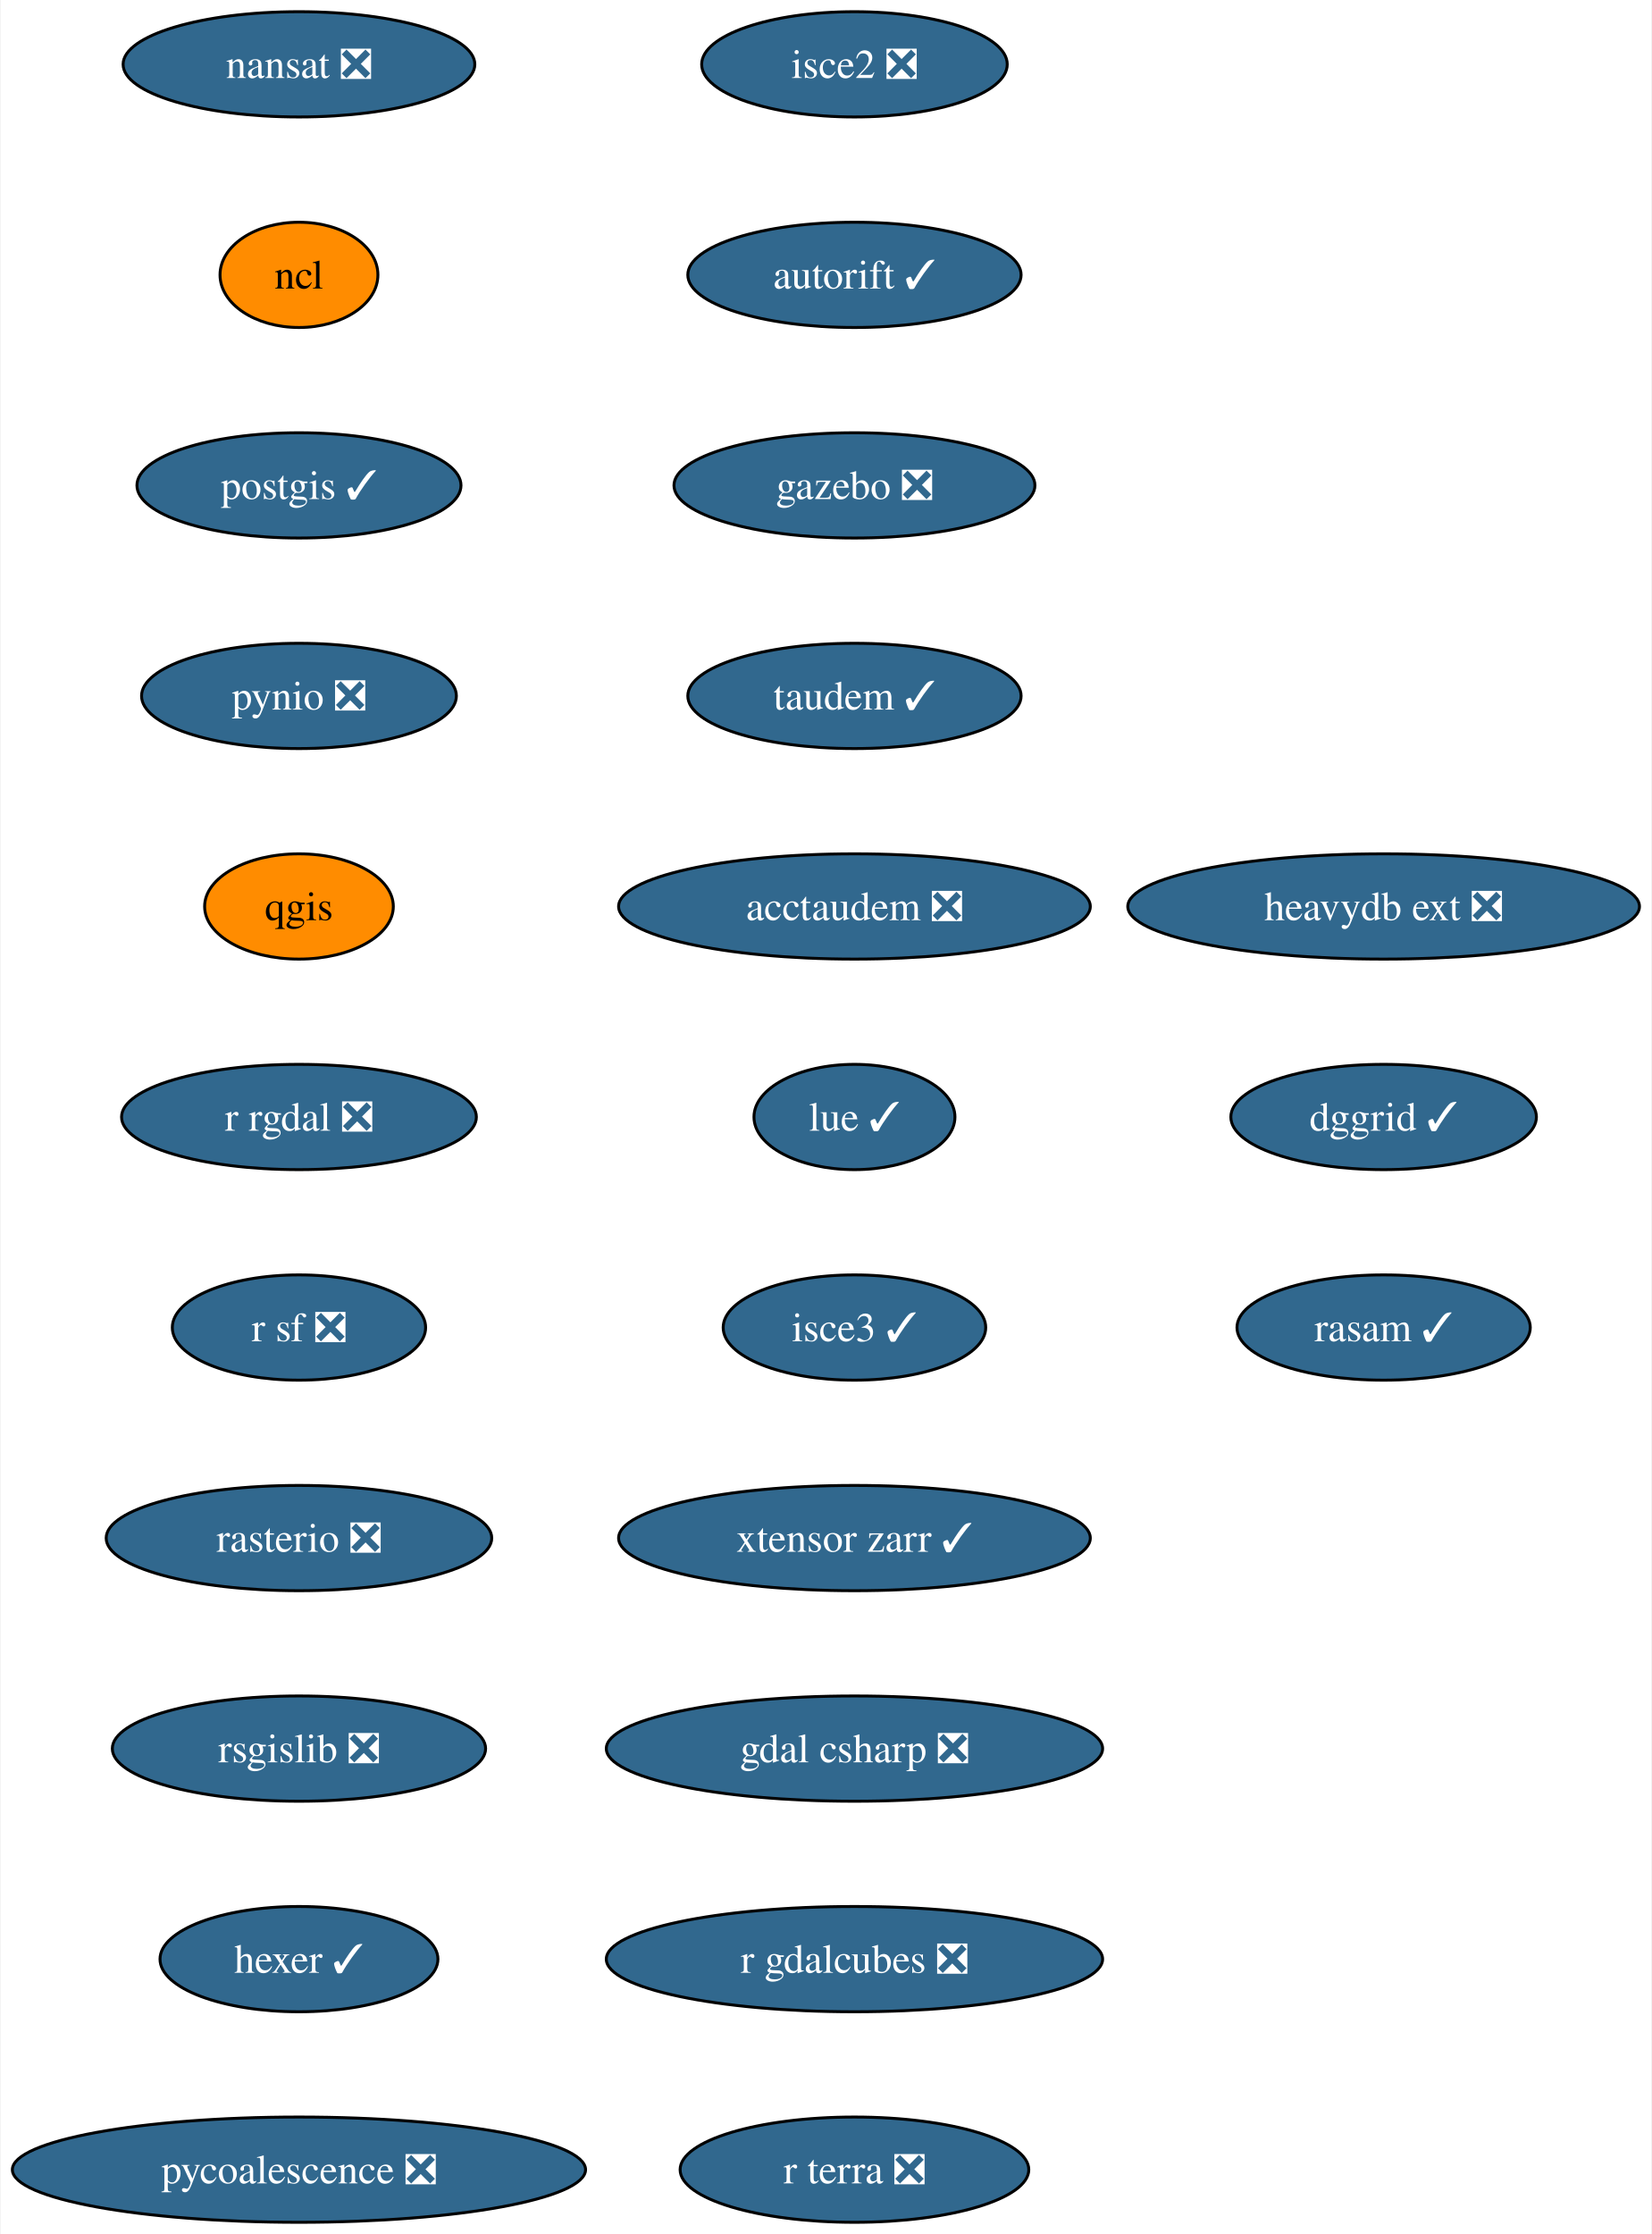
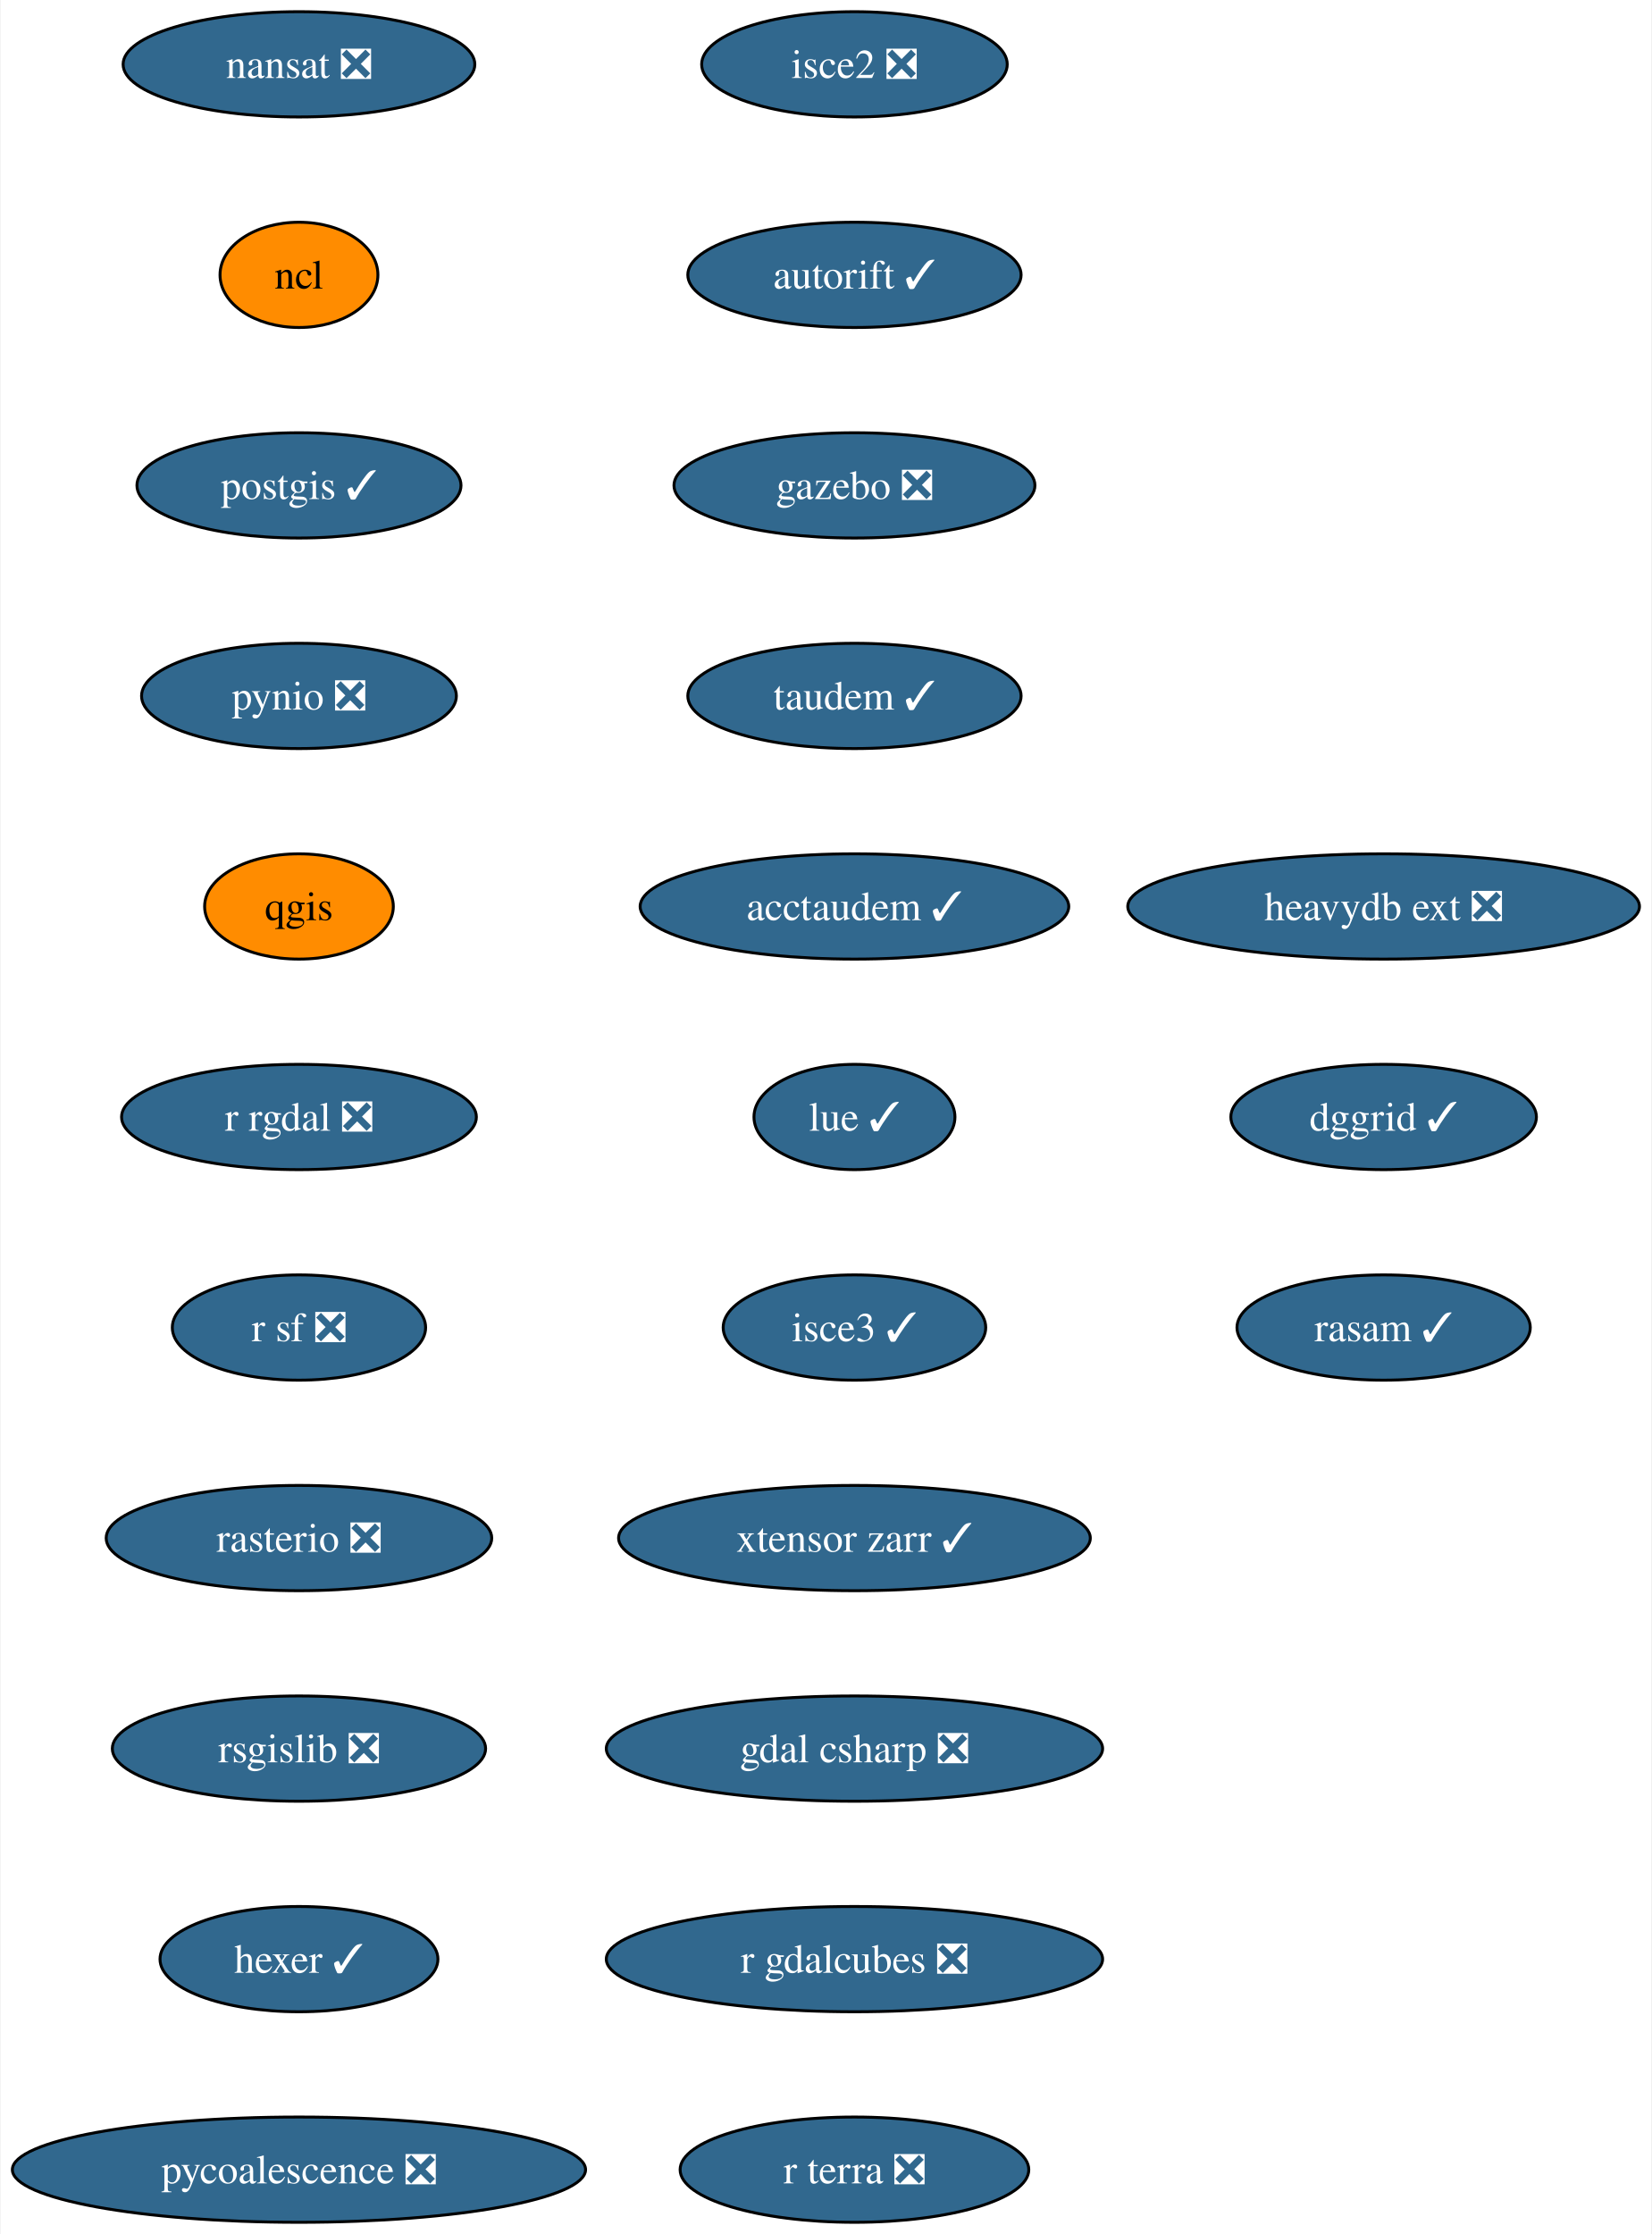
<svg xmlns="http://www.w3.org/2000/svg" xmlns:xlink="http://www.w3.org/1999/xlink" width="565pt" height="764pt" viewBox="0.00 0.00 564.54 764.00">
  <g id="graph0" class="graph" transform="scale(1 1) rotate(0) translate(4 760)">
    <polygon fill="white" stroke="none" points="-4,4 -4,-760 560.54,-760 560.54,4 -4,4" />
    <g id="node1" class="node">
      <g id="a_node1">
        <a xlink:href="https://github.com/conda-forge/nansat-feedstock/pull/39" xlink:title="nansat ❎">
          <ellipse fill="#31688e" stroke="black" cx="98.03" cy="-738" rx="60.15" ry="18" />
          <text text-anchor="middle" x="98.03" y="-733.33" font-family="Times,serif" font-size="14.00" fill="white">nansat ❎</text>
        </a>
      </g>
    </g>
    <g id="node2" class="node">
      <g id="a_node2">
        <a xlink:href="https://github.com/conda-forge/ncl-feedstock" xlink:title="ncl">
          <ellipse fill="#ff8c00" stroke="black" cx="98.03" cy="-666" rx="27" ry="18" />
          <text text-anchor="middle" x="98.03" y="-661.33" font-family="Times,serif" font-size="14.00">ncl</text>
        </a>
      </g>
    </g>
    <g id="node3" class="node">
      <g id="a_node3">
        <a xlink:href="https://github.com/conda-forge/postgis-feedstock/pull/103" xlink:title="postgis ✓">
          <ellipse fill="#31688e" stroke="black" cx="98.03" cy="-594" rx="55.42" ry="18" />
          <text text-anchor="middle" x="98.03" y="-589.33" font-family="Times,serif" font-size="14.00" fill="white">postgis ✓</text>
        </a>
      </g>
    </g>
    <g id="node4" class="node">
      <g id="a_node4">
        <a xlink:href="https://github.com/conda-forge/pynio-feedstock/pull/138" xlink:title="pynio ❎">
          <ellipse fill="#31688e" stroke="black" cx="98.03" cy="-522" rx="53.84" ry="18" />
          <text text-anchor="middle" x="98.03" y="-517.33" font-family="Times,serif" font-size="14.00" fill="white">pynio ❎</text>
        </a>
      </g>
    </g>
    <g id="node5" class="node">
      <g id="a_node5">
        <a xlink:href="https://github.com/conda-forge/qgis-feedstock" xlink:title="qgis">
          <ellipse fill="#ff8c00" stroke="black" cx="98.03" cy="-450" rx="32.27" ry="18" />
          <text text-anchor="middle" x="98.03" y="-445.32" font-family="Times,serif" font-size="14.00">qgis</text>
        </a>
      </g>
    </g>
    <g id="node6" class="node">
      <g id="a_node6">
        <a xlink:href="https://github.com/conda-forge/r-rgdal-feedstock/pull/81" xlink:title="r rgdal ❎">
          <ellipse fill="#31688e" stroke="black" cx="98.03" cy="-378" rx="60.68" ry="18" />
          <text text-anchor="middle" x="98.03" y="-373.32" font-family="Times,serif" font-size="14.00" fill="white">r rgdal ❎</text>
        </a>
      </g>
    </g>
    <g id="node7" class="node">
      <g id="a_node7">
        <a xlink:href="https://github.com/conda-forge/r-sf-feedstock/pull/111" xlink:title="r sf ❎">
          <ellipse fill="#31688e" stroke="black" cx="98.03" cy="-306" rx="43.32" ry="18" />
          <text text-anchor="middle" x="98.03" y="-301.32" font-family="Times,serif" font-size="14.00" fill="white">r sf ❎</text>
        </a>
      </g>
    </g>
    <g id="node8" class="node">
      <g id="a_node8">
        <a xlink:href="https://github.com/conda-forge/rasterio-feedstock/pull/287" xlink:title="rasterio ❎">
          <ellipse fill="#31688e" stroke="black" cx="98.03" cy="-234" rx="65.94" ry="18" />
          <text text-anchor="middle" x="98.03" y="-229.32" font-family="Times,serif" font-size="14.00" fill="white">rasterio ❎</text>
        </a>
      </g>
    </g>
    <g id="node9" class="node">
      <g id="a_node9">
        <a xlink:href="https://github.com/conda-forge/rsgislib-feedstock/pull/78" xlink:title="rsgislib ❎">
          <ellipse fill="#31688e" stroke="black" cx="98.03" cy="-162" rx="63.84" ry="18" />
          <text text-anchor="middle" x="98.03" y="-157.32" font-family="Times,serif" font-size="14.00" fill="white">rsgislib ❎</text>
        </a>
      </g>
    </g>
    <g id="node10" class="node">
      <g id="a_node10">
        <a xlink:href="https://github.com/conda-forge/hexer-feedstock/pull/13" xlink:title="hexer ✓">
          <ellipse fill="#31688e" stroke="black" cx="98.03" cy="-90" rx="47.53" ry="18" />
          <text text-anchor="middle" x="98.03" y="-85.33" font-family="Times,serif" font-size="14.00" fill="white">hexer ✓</text>
        </a>
      </g>
    </g>
    <g id="node11" class="node">
      <g id="a_node11">
        <a xlink:href="https://github.com/conda-forge/pycoalescence-feedstock/pull/58" xlink:title="pycoalescence ❎">
          <ellipse fill="#31688e" stroke="black" cx="98.03" cy="-18" rx="98.03" ry="18" />
          <text text-anchor="middle" x="98.03" y="-13.32" font-family="Times,serif" font-size="14.00" fill="white">pycoalescence ❎</text>
        </a>
      </g>
    </g>
    <g id="node12" class="node">
      <g id="a_node12">
        <a xlink:href="https://github.com/conda-forge/isce2-feedstock/pull/67" xlink:title="isce2 ❎">
          <ellipse fill="#31688e" stroke="black" cx="288.03" cy="-738" rx="52.26" ry="18" />
          <text text-anchor="middle" x="288.03" y="-733.33" font-family="Times,serif" font-size="14.00" fill="white">isce2 ❎</text>
        </a>
      </g>
    </g>
    <g id="node13" class="node">
      <g id="a_node13">
        <a xlink:href="https://github.com/conda-forge/autorift-feedstock/pull/48" xlink:title="autorift ✓">
          <ellipse fill="#31688e" stroke="black" cx="288.03" cy="-666" rx="57" ry="18" />
          <text text-anchor="middle" x="288.03" y="-661.33" font-family="Times,serif" font-size="14.00" fill="white">autorift ✓</text>
        </a>
      </g>
    </g>
    <g id="node14" class="node">
      <g id="a_node14">
        <a xlink:href="https://github.com/conda-forge/gazebo-feedstock/pull/196" xlink:title="gazebo ❎">
          <ellipse fill="#31688e" stroke="black" cx="288.03" cy="-594" rx="61.73" ry="18" />
          <text text-anchor="middle" x="288.03" y="-589.33" font-family="Times,serif" font-size="14.00" fill="white">gazebo ❎</text>
        </a>
      </g>
    </g>
    <g id="node15" class="node">
      <g id="a_node15">
        <a xlink:href="https://github.com/conda-forge/taudem-feedstock/pull/17" xlink:title="taudem ✓">
          <ellipse fill="#31688e" stroke="black" cx="288.03" cy="-522" rx="57" ry="18" />
          <text text-anchor="middle" x="288.03" y="-517.33" font-family="Times,serif" font-size="14.00" fill="white">taudem ✓</text>
        </a>
      </g>
    </g>
    <g id="node16" class="node">
      <g id="a_node16">
-         <a xlink:href="https://github.com/conda-forge/acctaudem-feedstock/pull/12" xlink:title="acctaudem ❎">
-           <ellipse fill="#31688e" stroke="black" cx="288.03" cy="-450" rx="80.67" ry="18" />
-           <text text-anchor="middle" x="288.03" y="-445.32" font-family="Times,serif" font-size="14.00" fill="white">acctaudem ❎</text>
+         <a xlink:href="https://github.com/conda-forge/acctaudem-feedstock/pull/12" xlink:title="acctaudem ✓">
+           <ellipse fill="#31688e" stroke="black" cx="288.03" cy="-450" rx="73.3" ry="18" />
+           <text text-anchor="middle" x="288.03" y="-445.32" font-family="Times,serif" font-size="14.00" fill="white">acctaudem ✓</text>
        </a>
      </g>
    </g>
    <g id="node17" class="node">
      <g id="a_node17">
        <a xlink:href="https://github.com/conda-forge/lue-feedstock/pull/44" xlink:title="lue ✓">
          <ellipse fill="#31688e" stroke="black" cx="288.03" cy="-378" rx="34.37" ry="18" />
          <text text-anchor="middle" x="288.03" y="-373.32" font-family="Times,serif" font-size="14.00" fill="white">lue ✓</text>
        </a>
      </g>
    </g>
    <g id="node18" class="node">
      <g id="a_node18">
        <a xlink:href="https://github.com/conda-forge/isce3-feedstock/pull/54" xlink:title="isce3 ✓">
          <ellipse fill="#31688e" stroke="black" cx="288.03" cy="-306" rx="44.9" ry="18" />
          <text text-anchor="middle" x="288.03" y="-301.32" font-family="Times,serif" font-size="14.00" fill="white">isce3 ✓</text>
        </a>
      </g>
    </g>
    <g id="node19" class="node">
      <g id="a_node19">
        <a xlink:href="https://github.com/conda-forge/xtensor-zarr-feedstock/pull/13" xlink:title="xtensor zarr ✓">
          <ellipse fill="#31688e" stroke="black" cx="288.03" cy="-234" rx="80.67" ry="18" />
          <text text-anchor="middle" x="288.03" y="-229.32" font-family="Times,serif" font-size="14.00" fill="white">xtensor zarr ✓</text>
        </a>
      </g>
    </g>
    <g id="node20" class="node">
      <g id="a_node20">
        <a xlink:href="https://github.com/conda-forge/gdal-csharp-feedstock/pull/20" xlink:title="gdal csharp ❎">
          <ellipse fill="#31688e" stroke="black" cx="288.03" cy="-162" rx="84.88" ry="18" />
          <text text-anchor="middle" x="288.03" y="-157.32" font-family="Times,serif" font-size="14.00" fill="white">gdal csharp ❎</text>
        </a>
      </g>
    </g>
    <g id="node21" class="node">
      <g id="a_node21">
        <a xlink:href="https://github.com/conda-forge/r-gdalcubes-feedstock/pull/57" xlink:title="r gdalcubes ❎">
          <ellipse fill="#31688e" stroke="black" cx="288.03" cy="-90" rx="84.88" ry="18" />
          <text text-anchor="middle" x="288.03" y="-85.33" font-family="Times,serif" font-size="14.00" fill="white">r gdalcubes ❎</text>
        </a>
      </g>
    </g>
    <g id="node22" class="node">
      <g id="a_node22">
        <a xlink:href="https://github.com/conda-forge/r-terra-feedstock/pull/81" xlink:title="r terra ❎">
          <ellipse fill="#31688e" stroke="black" cx="288.03" cy="-18" rx="59.63" ry="18" />
          <text text-anchor="middle" x="288.03" y="-13.32" font-family="Times,serif" font-size="14.00" fill="white">r terra ❎</text>
        </a>
      </g>
    </g>
    <g id="node23" class="node">
      <g id="a_node23">
        <a xlink:href="https://github.com/conda-forge/heavydb-ext-feedstock/pull/64" xlink:title="heavydb ext ❎">
          <ellipse fill="#31688e" stroke="black" cx="469.03" cy="-450" rx="87.51" ry="18" />
          <text text-anchor="middle" x="469.03" y="-445.32" font-family="Times,serif" font-size="14.00" fill="white">heavydb ext ❎</text>
        </a>
      </g>
    </g>
    <g id="node24" class="node">
      <g id="a_node24">
        <a xlink:href="https://github.com/conda-forge/dggrid-feedstock/pull/4" xlink:title="dggrid ✓">
          <ellipse fill="#31688e" stroke="black" cx="469.03" cy="-378" rx="52.26" ry="18" />
          <text text-anchor="middle" x="469.03" y="-373.32" font-family="Times,serif" font-size="14.00" fill="white">dggrid ✓</text>
        </a>
      </g>
    </g>
    <g id="node25" class="node">
      <g id="a_node25">
        <a xlink:href="https://github.com/conda-forge/rasam-feedstock/pull/1" xlink:title="rasam ✓">
          <ellipse fill="#31688e" stroke="black" cx="469.03" cy="-306" rx="50.16" ry="18" />
          <text text-anchor="middle" x="469.03" y="-301.32" font-family="Times,serif" font-size="14.00" fill="white">rasam ✓</text>
        </a>
      </g>
    </g>
  </g>
</svg>
